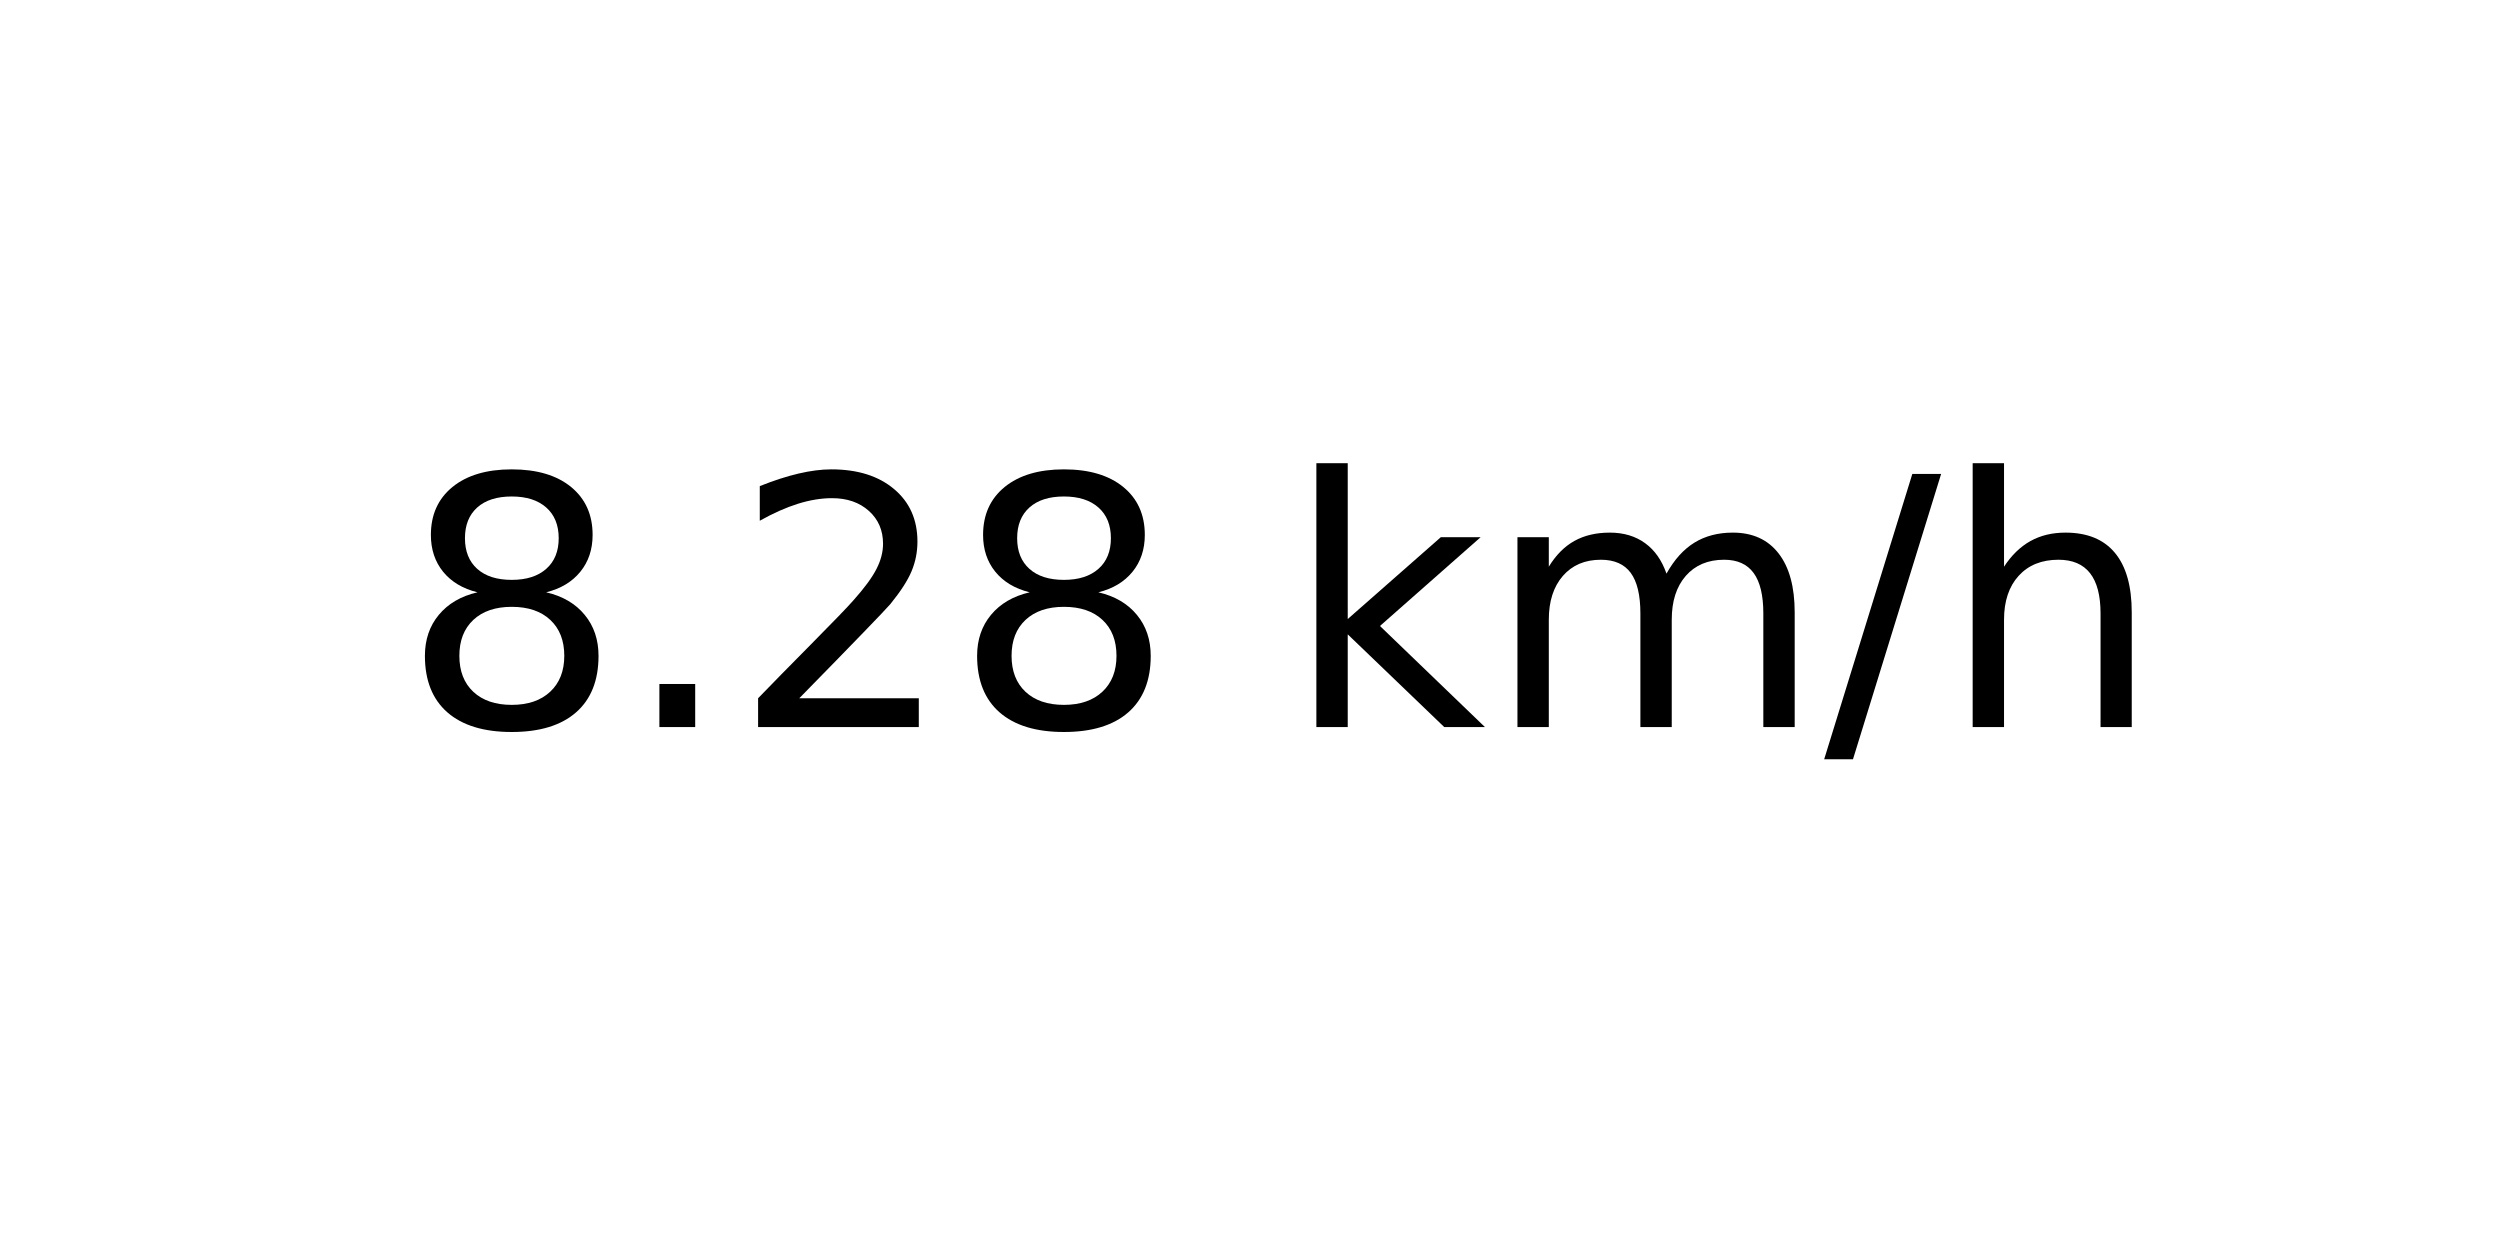
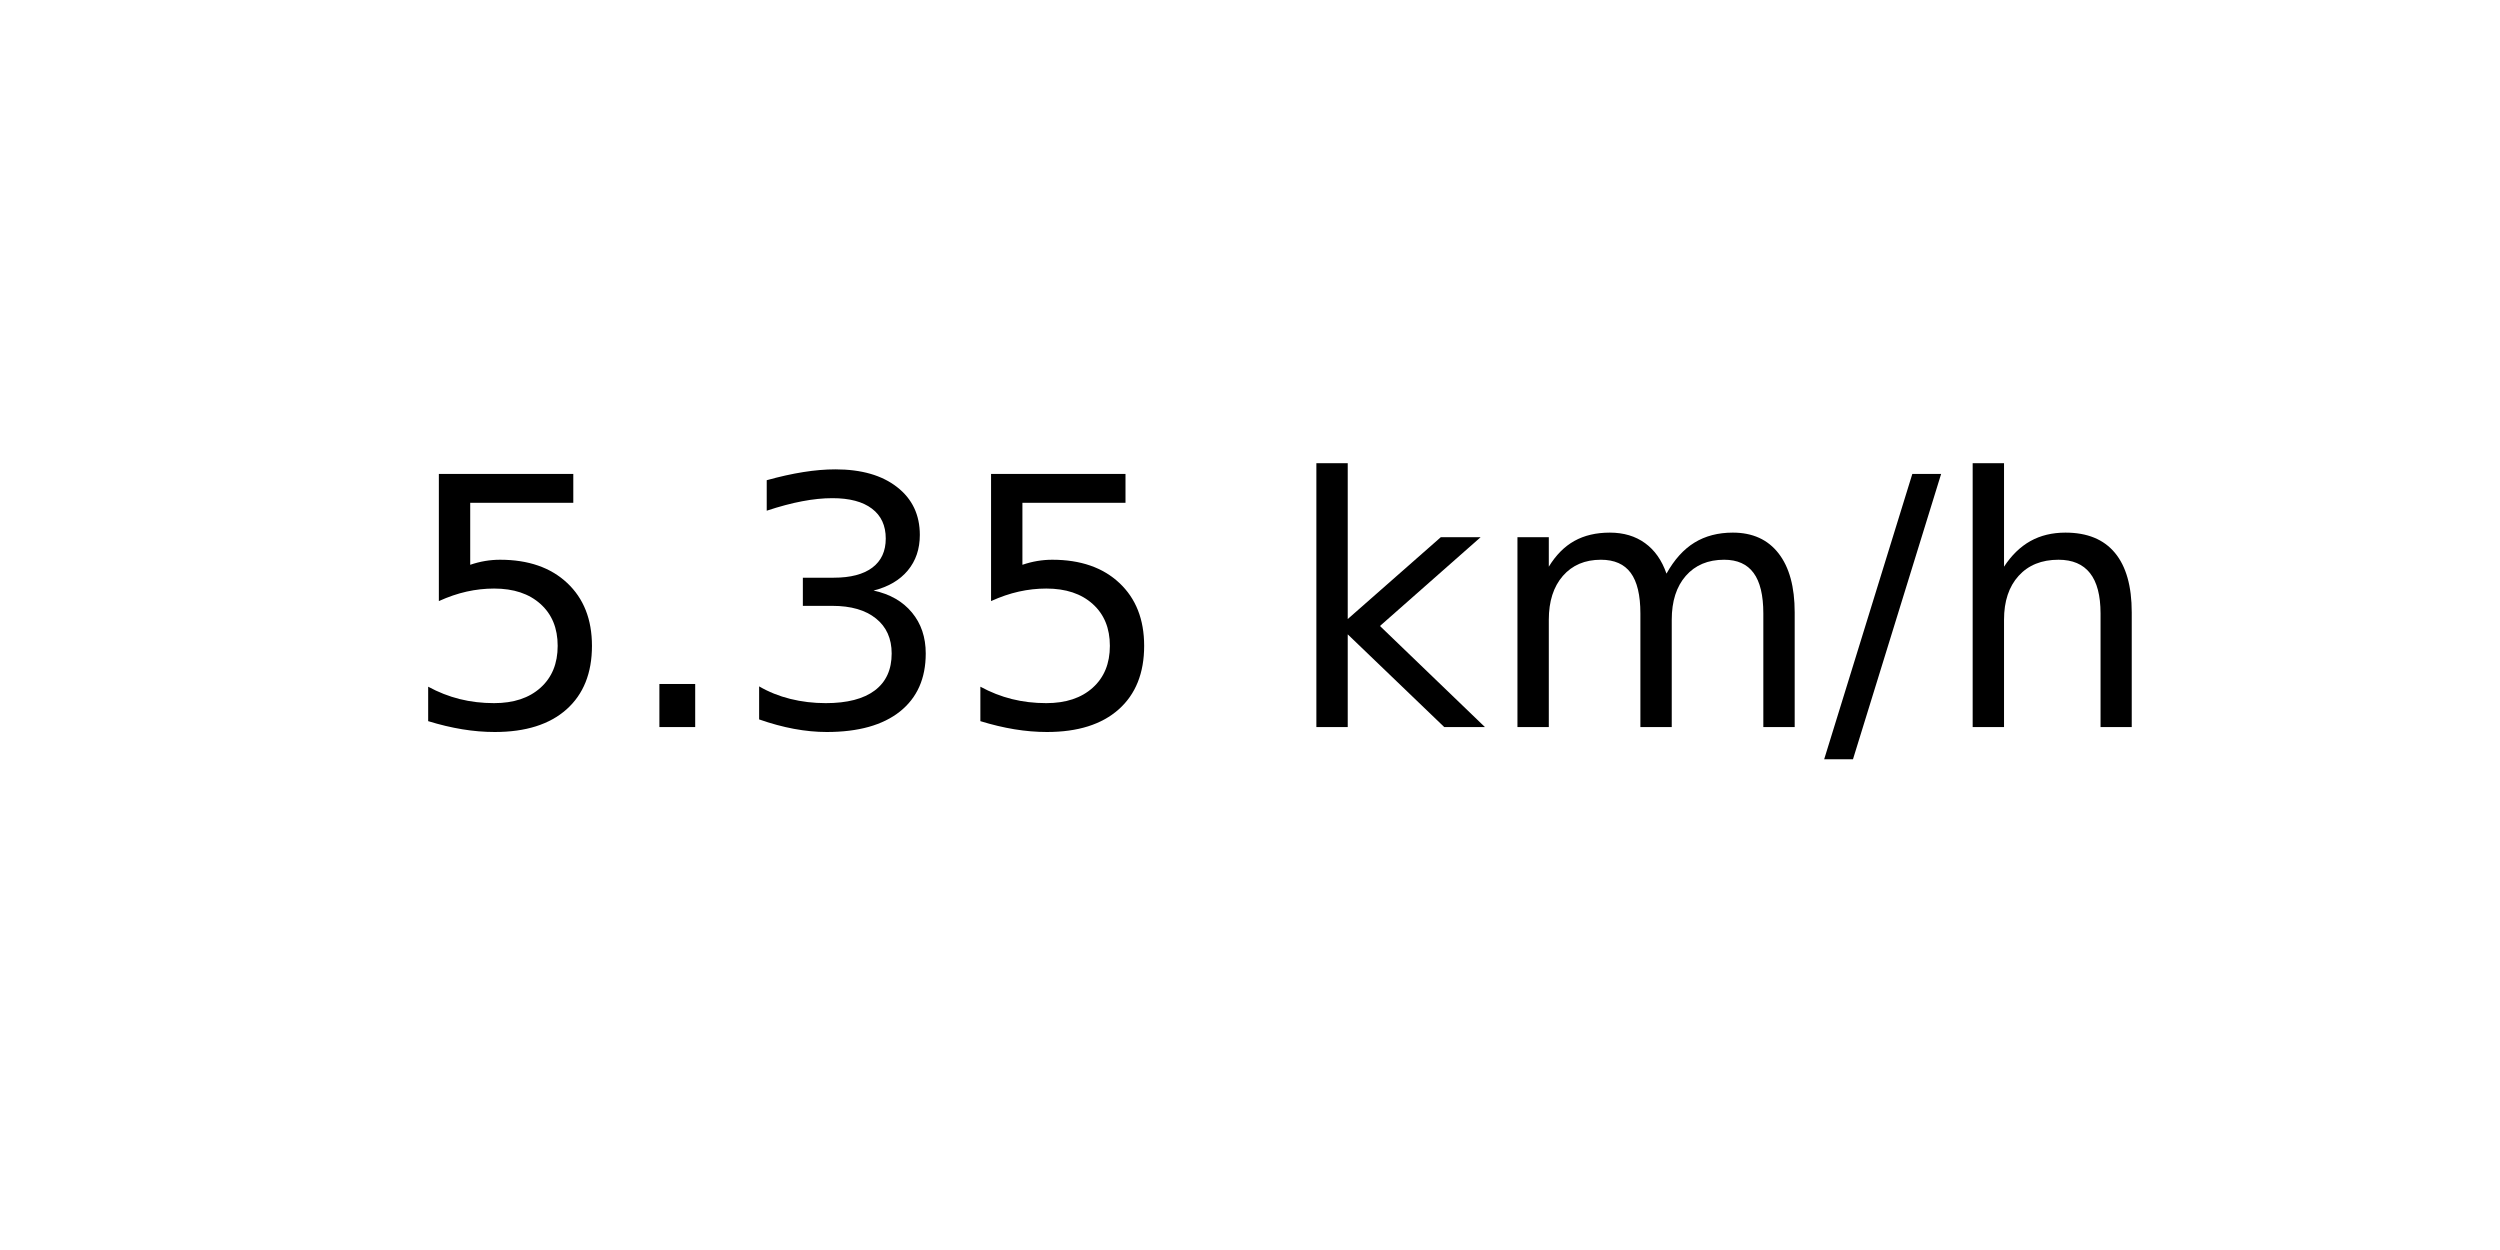
<svg xmlns="http://www.w3.org/2000/svg" xmlns:xlink="http://www.w3.org/1999/xlink" width="72pt" height="36pt" viewBox="0 0 72 36" version="1.1">
  <defs>
    <style type="text/css">*{stroke-linejoin: round; stroke-linecap: butt}</style>
  </defs>
  <g id="figure_1">
    <g id="axes_1">
      <g id="text_1">
        <g transform="translate(11.55937 20.93937) scale(0.1 -0.1)">
          <defs>
-             <path id="DejaVuSans-38" d="M 2034 2216  Q 1584 2216 1326 1975  Q 1069 1734 1069 1313  Q 1069 891 1326 650  Q 1584 409 2034 409  Q 2484 409 2743 651  Q 3003 894 3003 1313  Q 3003 1734 2745 1975  Q 2488 2216 2034 2216  z M 1403 2484  Q 997 2584 770 2862  Q 544 3141 544 3541  Q 544 4100 942 4425  Q 1341 4750 2034 4750  Q 2731 4750 3128 4425  Q 3525 4100 3525 3541  Q 3525 3141 3298 2862  Q 3072 2584 2669 2484  Q 3125 2378 3379 2068  Q 3634 1759 3634 1313  Q 3634 634 3220 271  Q 2806 -91 2034 -91  Q 1263 -91 848 271  Q 434 634 434 1313  Q 434 1759 690 2068  Q 947 2378 1403 2484  z M 1172 3481  Q 1172 3119 1398 2916  Q 1625 2713 2034 2713  Q 2441 2713 2670 2916  Q 2900 3119 2900 3481  Q 2900 3844 2670 4047  Q 2441 4250 2034 4250  Q 1625 4250 1398 4047  Q 1172 3844 1172 3481  z " transform="scale(0.015625)" />
+             <path id="DejaVuSans-35" d="M 691 4666  L 3169 4666  L 3169 4134  L 1269 4134  L 1269 2991  Q 1406 3038 1543 3061  Q 1681 3084 1819 3084  Q 2600 3084 3056 2656  Q 3513 2228 3513 1497  Q 3513 744 3044 326  Q 2575 -91 1722 -91  Q 1428 -91 1123 -41  Q 819 9 494 109  L 494 744  Q 775 591 1075 516  Q 1375 441 1709 441  Q 2250 441 2565 725  Q 2881 1009 2881 1497  Q 2881 1984 2565 2268  Q 2250 2553 1709 2553  Q 1456 2553 1204 2497  Q 953 2441 691 2322  L 691 4666  z " transform="scale(0.015625)" />
            <path id="DejaVuSans-2e" d="M 684 794  L 1344 794  L 1344 0  L 684 0  L 684 794  z " transform="scale(0.015625)" />
-             <path id="DejaVuSans-32" d="M 1228 531  L 3431 531  L 3431 0  L 469 0  L 469 531  Q 828 903 1448 1529  Q 2069 2156 2228 2338  Q 2531 2678 2651 2914  Q 2772 3150 2772 3378  Q 2772 3750 2511 3984  Q 2250 4219 1831 4219  Q 1534 4219 1204 4116  Q 875 4013 500 3803  L 500 4441  Q 881 4594 1212 4672  Q 1544 4750 1819 4750  Q 2544 4750 2975 4387  Q 3406 4025 3406 3419  Q 3406 3131 3298 2873  Q 3191 2616 2906 2266  Q 2828 2175 2409 1742  Q 1991 1309 1228 531  z " transform="scale(0.015625)" />
+             <path id="DejaVuSans-33" d="M 2597 2516  Q 3050 2419 3304 2112  Q 3559 1806 3559 1356  Q 3559 666 3084 287  Q 2609 -91 1734 -91  Q 1441 -91 1130 -33  Q 819 25 488 141  L 488 750  Q 750 597 1062 519  Q 1375 441 1716 441  Q 2309 441 2620 675  Q 2931 909 2931 1356  Q 2931 1769 2642 2001  Q 2353 2234 1838 2234  L 1294 2234  L 1294 2753  L 1863 2753  Q 2328 2753 2575 2939  Q 2822 3125 2822 3475  Q 2822 3834 2567 4026  Q 2313 4219 1838 4219  Q 1578 4219 1281 4162  Q 984 4106 628 3988  L 628 4550  Q 988 4650 1302 4700  Q 1616 4750 1894 4750  Q 2613 4750 3031 4423  Q 3450 4097 3450 3541  Q 3450 3153 3228 2886  Q 3006 2619 2597 2516  z " transform="scale(0.015625)" />
            <path id="DejaVuSans-20" transform="scale(0.015625)" />
            <path id="DejaVuSans-6b" d="M 581 4863  L 1159 4863  L 1159 1991  L 2875 3500  L 3609 3500  L 1753 1863  L 3688 0  L 2938 0  L 1159 1709  L 1159 0  L 581 0  L 581 4863  z " transform="scale(0.015625)" />
            <path id="DejaVuSans-6d" d="M 3328 2828  Q 3544 3216 3844 3400  Q 4144 3584 4550 3584  Q 5097 3584 5394 3201  Q 5691 2819 5691 2113  L 5691 0  L 5113 0  L 5113 2094  Q 5113 2597 4934 2840  Q 4756 3084 4391 3084  Q 3944 3084 3684 2787  Q 3425 2491 3425 1978  L 3425 0  L 2847 0  L 2847 2094  Q 2847 2600 2669 2842  Q 2491 3084 2119 3084  Q 1678 3084 1418 2786  Q 1159 2488 1159 1978  L 1159 0  L 581 0  L 581 3500  L 1159 3500  L 1159 2956  Q 1356 3278 1631 3431  Q 1906 3584 2284 3584  Q 2666 3584 2933 3390  Q 3200 3197 3328 2828  z " transform="scale(0.015625)" />
            <path id="DejaVuSans-2f" d="M 1625 4666  L 2156 4666  L 531 -594  L 0 -594  L 1625 4666  z " transform="scale(0.015625)" />
            <path id="DejaVuSans-68" d="M 3513 2113  L 3513 0  L 2938 0  L 2938 2094  Q 2938 2591 2744 2837  Q 2550 3084 2163 3084  Q 1697 3084 1428 2787  Q 1159 2491 1159 1978  L 1159 0  L 581 0  L 581 4863  L 1159 4863  L 1159 2956  Q 1366 3272 1645 3428  Q 1925 3584 2291 3584  Q 2894 3584 3203 3211  Q 3513 2838 3513 2113  z " transform="scale(0.015625)" />
          </defs>
-           <use xlink:href="#DejaVuSans-38" />
+           <use xlink:href="#DejaVuSans-35" />
          <use xlink:href="#DejaVuSans-2e" x="63.623" />
-           <use xlink:href="#DejaVuSans-32" x="95.41" />
-           <use xlink:href="#DejaVuSans-38" x="159.033" />
+           <use xlink:href="#DejaVuSans-33" x="95.41" />
+           <use xlink:href="#DejaVuSans-35" x="159.033" />
          <use xlink:href="#DejaVuSans-20" x="222.656" />
          <use xlink:href="#DejaVuSans-6b" x="254.443" />
          <use xlink:href="#DejaVuSans-6d" x="312.354" />
          <use xlink:href="#DejaVuSans-2f" x="409.766" />
          <use xlink:href="#DejaVuSans-68" x="443.457" />
        </g>
      </g>
    </g>
  </g>
</svg>
